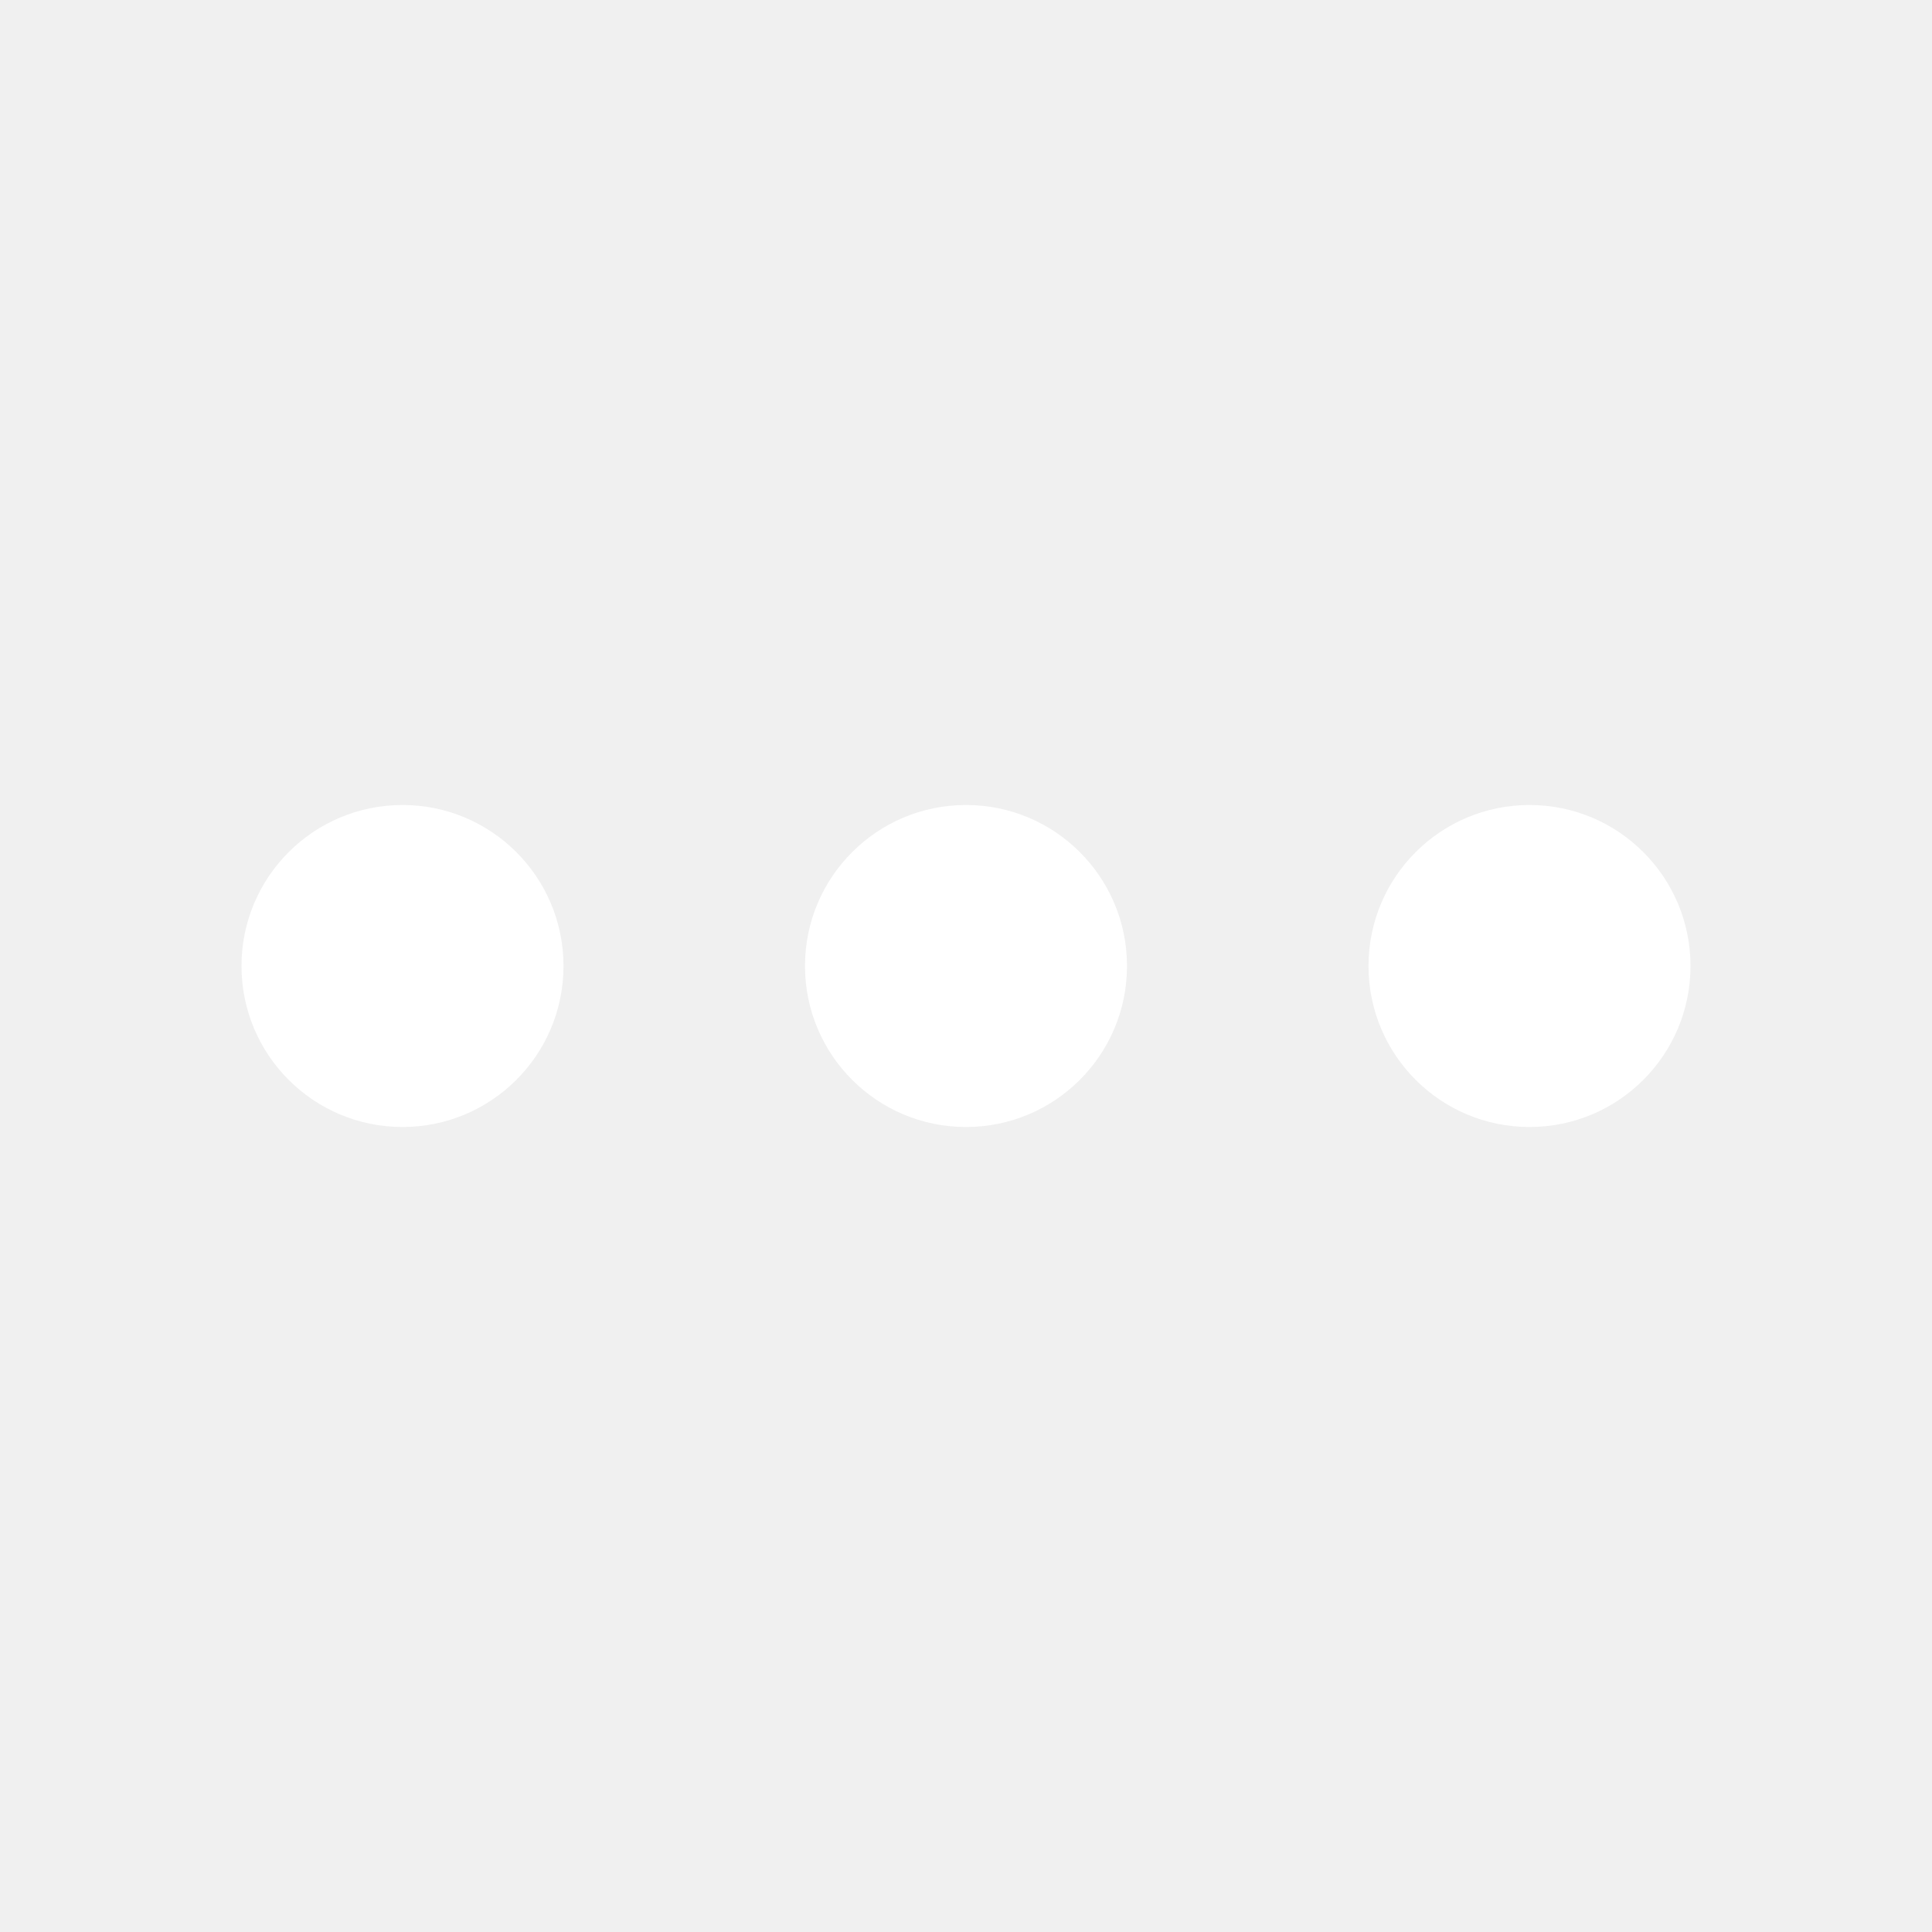
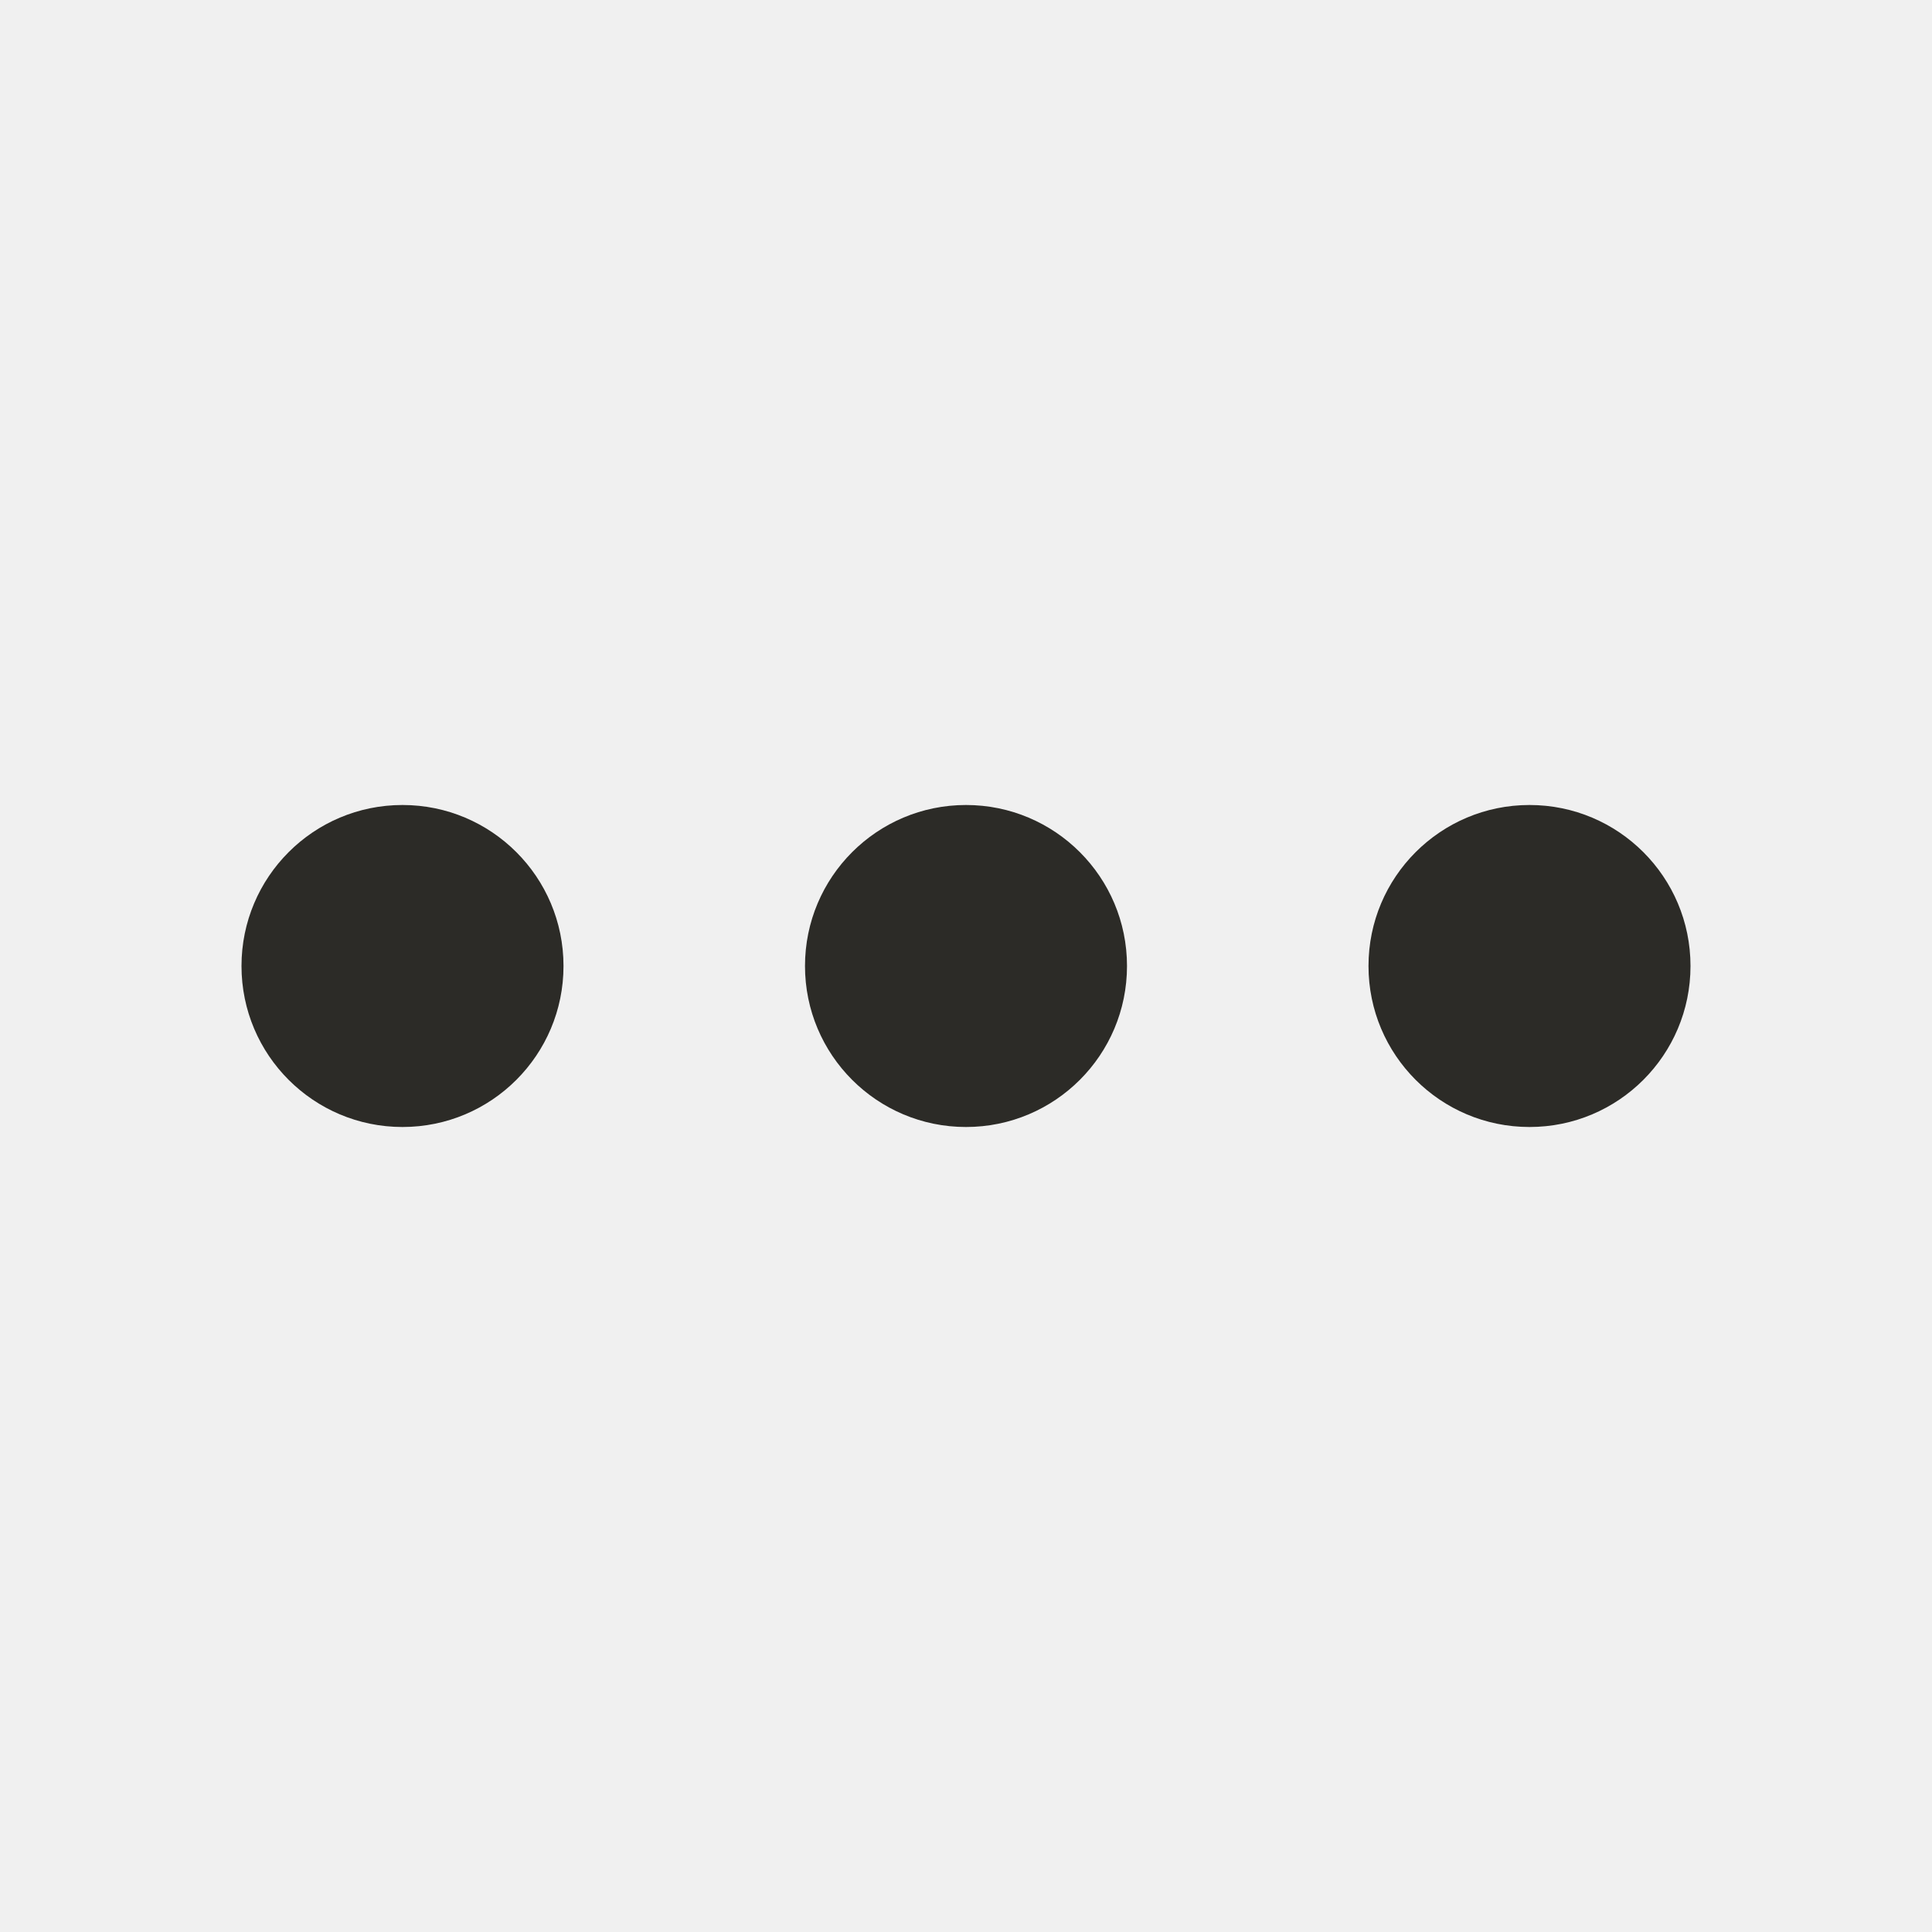
<svg xmlns="http://www.w3.org/2000/svg" width="24" height="24" viewBox="0 0 24 24" fill="none">
-   <path d="M5 14C6.105 14 7 13.105 7 12C7 10.895 6.105 10 5 10C3.895 10 3 10.895 3 12C3 13.105 3.895 14 5 14Z" fill="#fff" />
-   <path d="M12 14C13.105 14 14 13.105 14 12C14 10.895 13.105 10 12 10C10.895 10 10 10.895 10 12C10 13.105 10.895 14 12 14Z" fill="#fff" />
-   <path d="M19 14C20.105 14 21 13.105 21 12C21 10.895 20.105 10 19 10C17.895 10 17 10.895 17 12C17 13.105 17.895 14 19 14Z" fill="#fff" />
+   <path d="M5 14C6.105 14 7 13.105 7 12C7 10.895 6.105 10 5 10C3.895 10 3 10.895 3 12C3 13.105 3.895 14 5 14Z" fill="#2C2B27" />
+   <path d="M12 14C13.105 14 14 13.105 14 12C14 10.895 13.105 10 12 10C10.895 10 10 10.895 10 12C10 13.105 10.895 14 12 14Z" fill="#2C2B27" />
+   <path d="M19 14C20.105 14 21 13.105 21 12C21 10.895 20.105 10 19 10C17.895 10 17 10.895 17 12C17 13.105 17.895 14 19 14Z" fill="#2C2B27" />
</svg>
